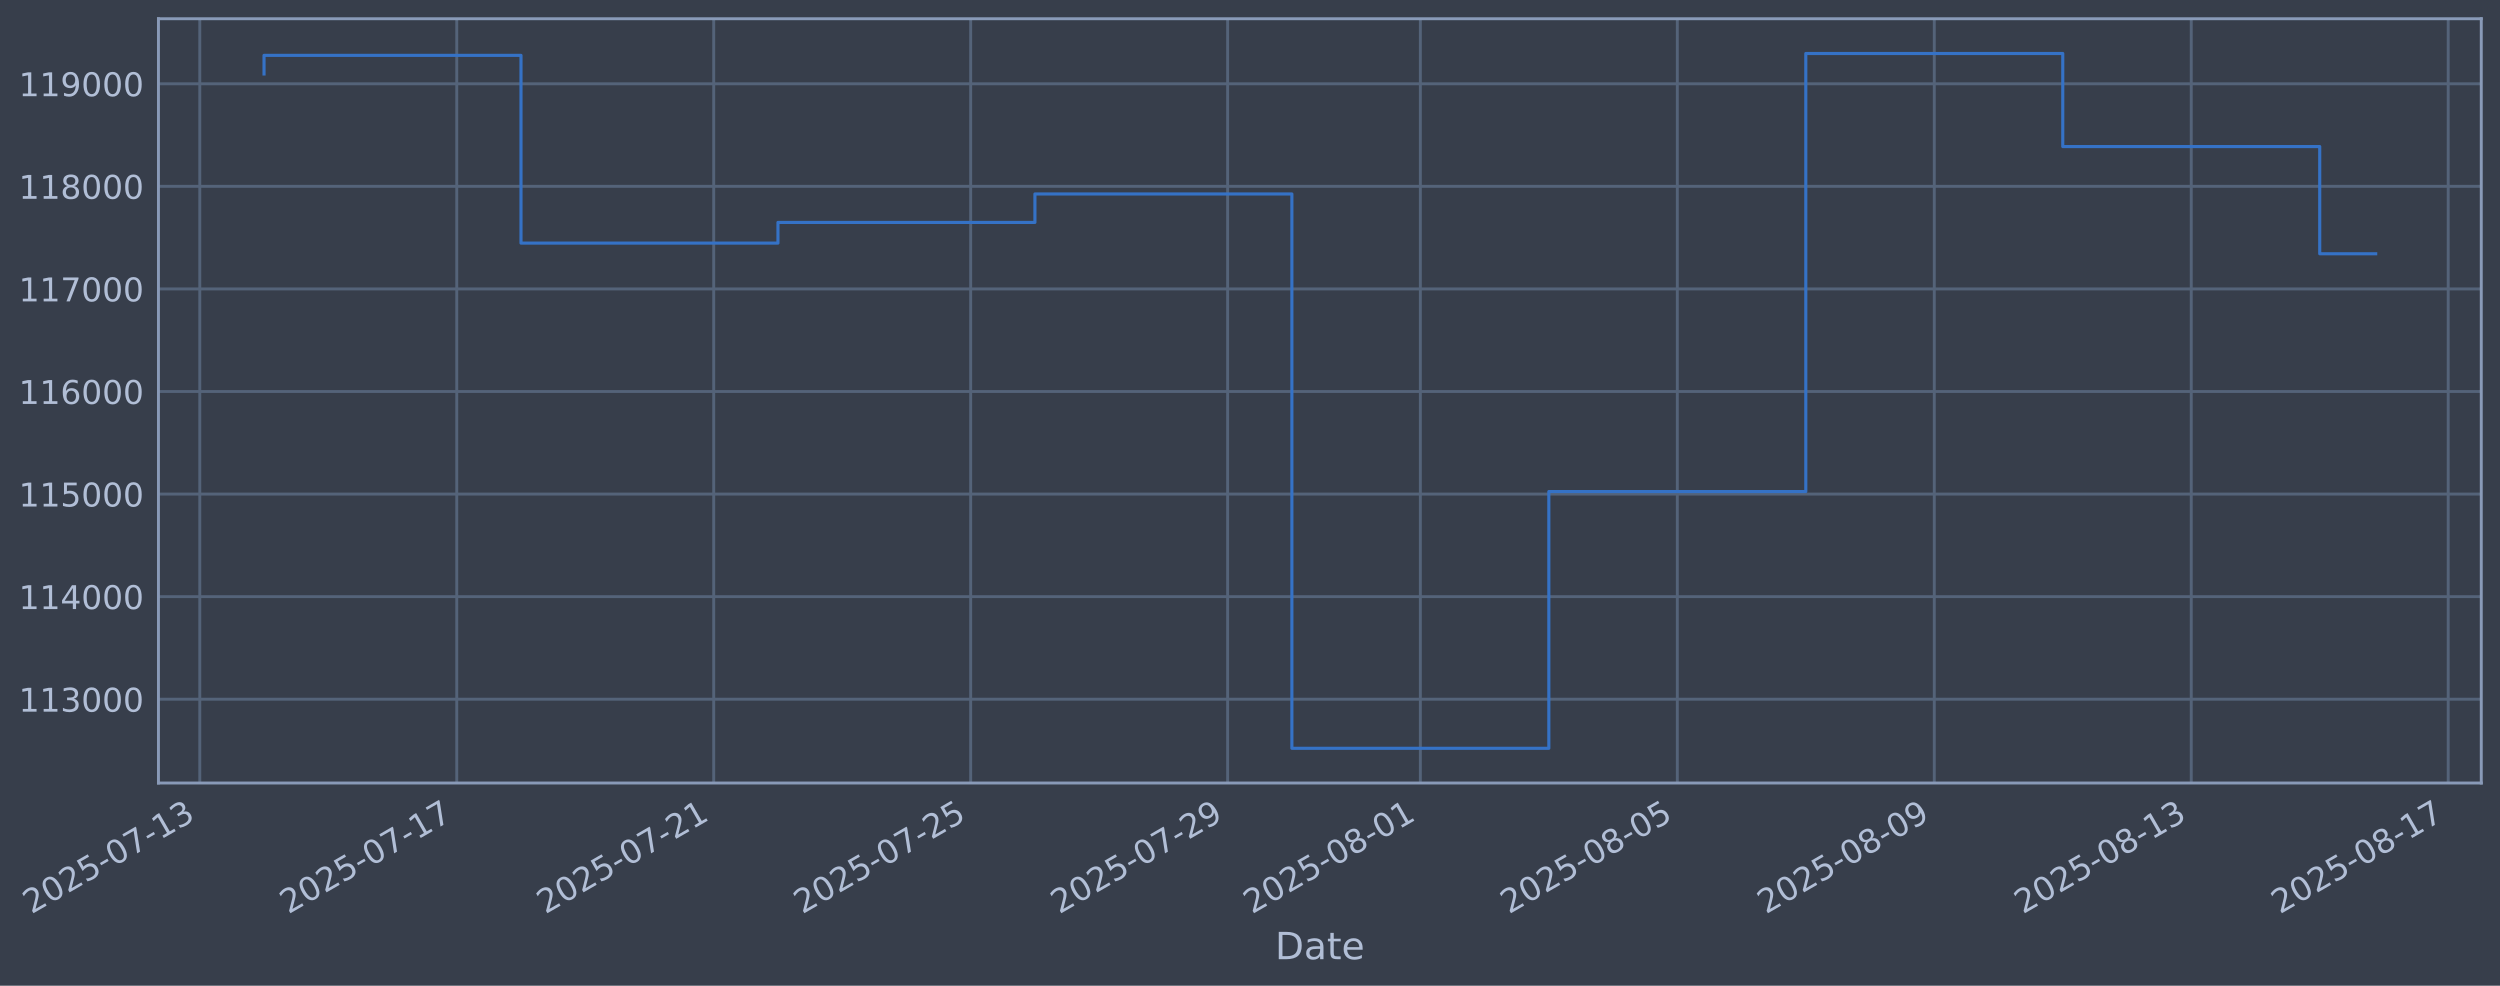
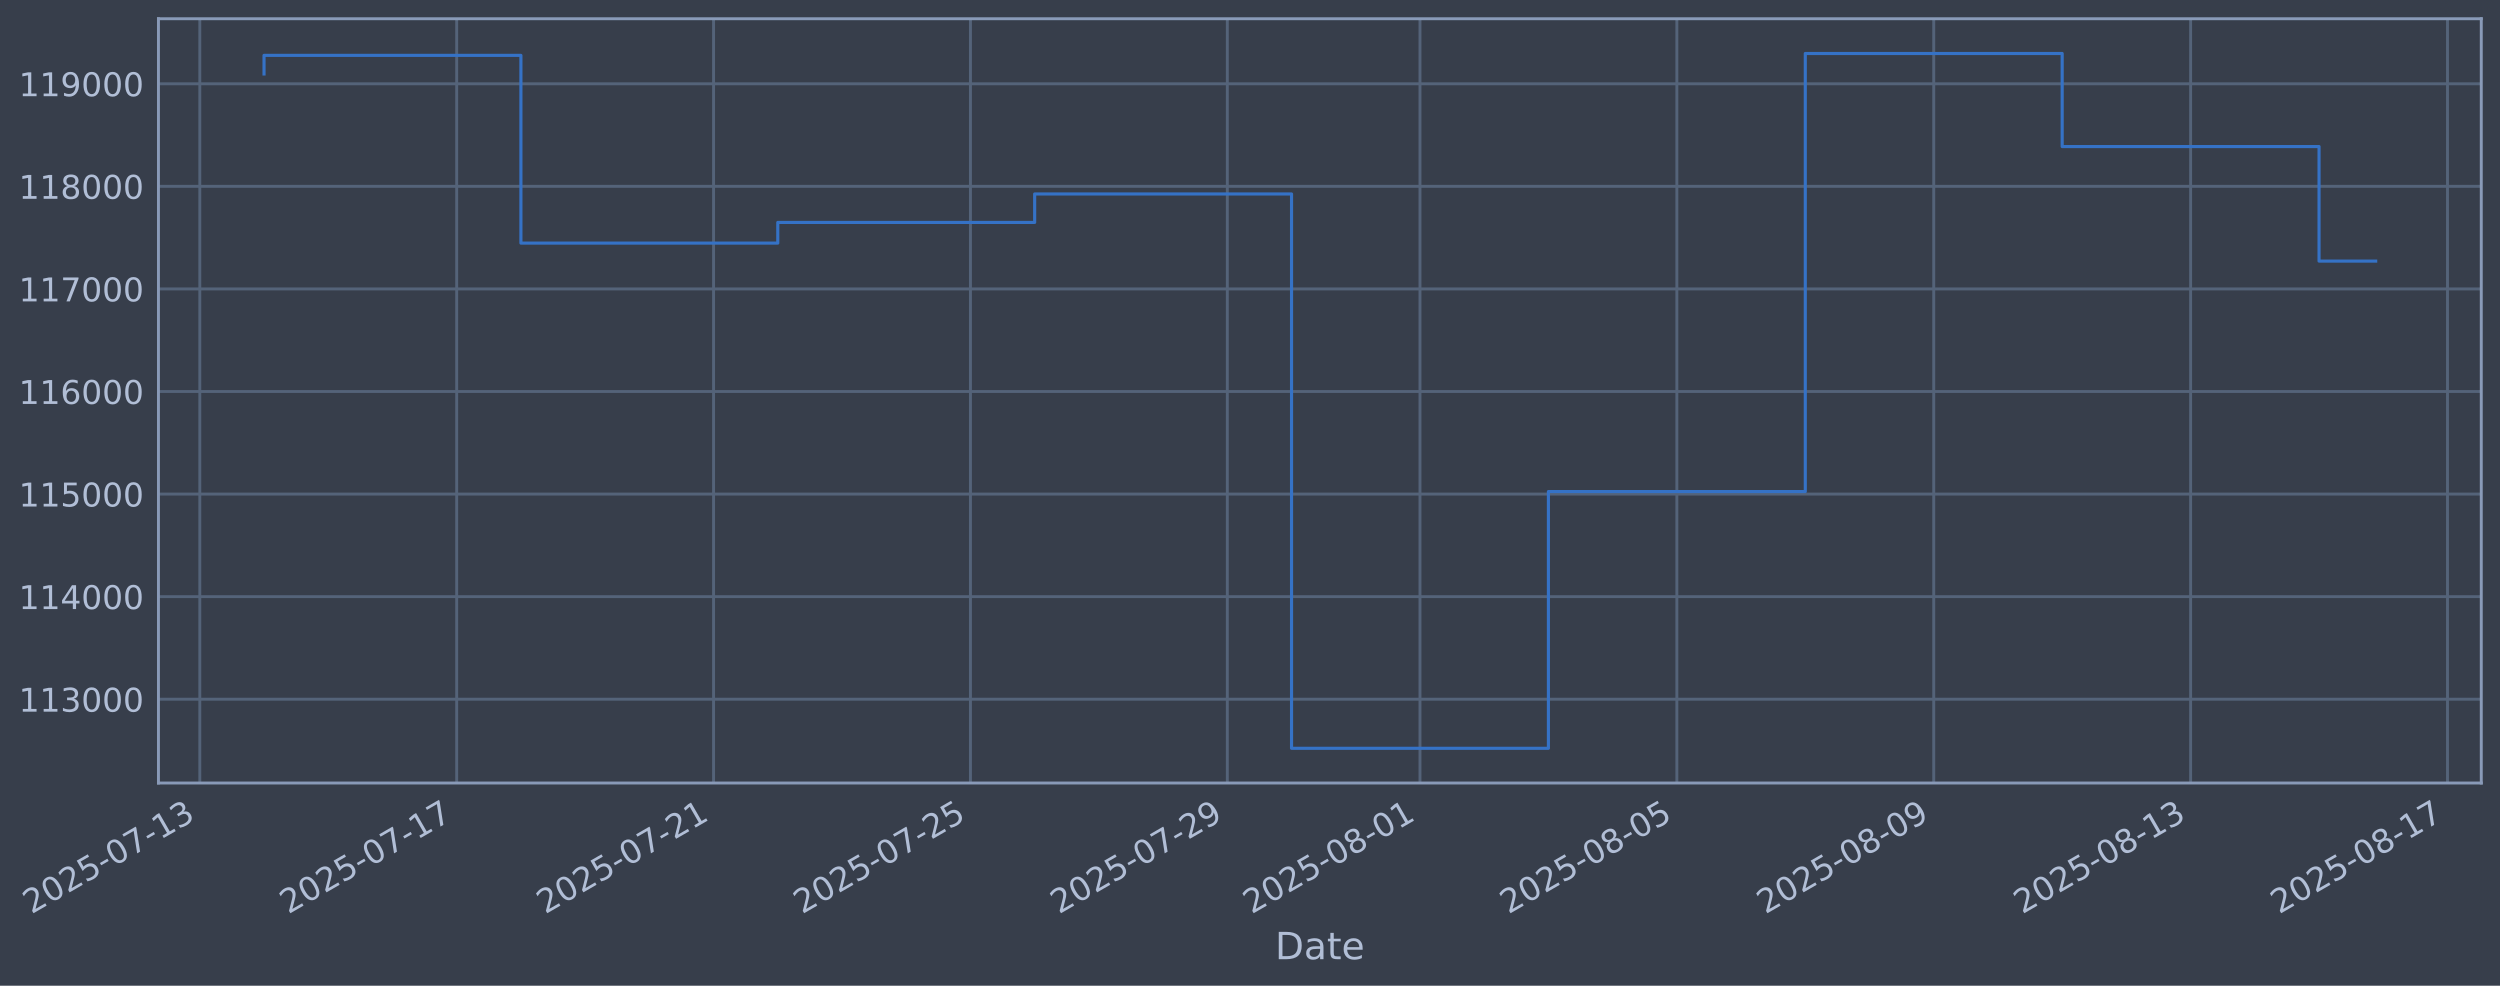
<svg xmlns="http://www.w3.org/2000/svg" xmlns:xlink="http://www.w3.org/1999/xlink" width="960.9pt" height="378.87pt" viewBox="0 0 960.9 378.87" version="1.1">
  <defs>
    <style type="text/css">*{stroke-linejoin: round; stroke-linecap: butt}</style>
  </defs>
  <g id="figure_1">
    <g id="patch_1">
      <path d="M 0 378.87  L 960.9 378.87  L 960.9 0  L 0 0  z " style="fill: #373e4b" />
    </g>
    <g id="axes_1">
      <g id="patch_2">
        <path d="M 60.901 300.96  L 953.701 300.96  L 953.701 7.2  L 60.901 7.2  z " style="fill: #373e4b" />
      </g>
      <g id="matplotlib.axis_1">
        <g id="xtick_1">
          <g id="line2d_1">
-             <path d="M 76.791 300.96  L 76.791 7.2  " clip-path="url(#p9160564cd5)" style="fill: none; stroke: #546379; stroke-width: 1.12; stroke-linecap: square" />
+             <path d="M 76.799 300.96  L 76.799 7.2  " clip-path="url(#pbbf0b6749e)" style="fill: none; stroke: #546379; stroke-width: 1.12; stroke-linecap: square" />
          </g>
          <g id="line2d_2" />
          <g id="text_1">
-             <g style="fill: #b1bed6" transform="translate(12.06537 351.4642) rotate(-30) scale(0.126 -0.126)">
+             <g style="fill: #b1bed6" transform="translate(12.07347 351.4642) rotate(-30) scale(0.126 -0.126)">
              <defs>
                <path id="DejaVuSans-32" d="M 1228 531  L 3431 531  L 3431 0  L 469 0  L 469 531  Q 828 903 1448 1529  Q 2069 2156 2228 2338  Q 2531 2678 2651 2914  Q 2772 3150 2772 3378  Q 2772 3750 2511 3984  Q 2250 4219 1831 4219  Q 1534 4219 1204 4116  Q 875 4013 500 3803  L 500 4441  Q 881 4594 1212 4672  Q 1544 4750 1819 4750  Q 2544 4750 2975 4387  Q 3406 4025 3406 3419  Q 3406 3131 3298 2873  Q 3191 2616 2906 2266  Q 2828 2175 2409 1742  Q 1991 1309 1228 531  z " transform="scale(0.015625)" />
                <path id="DejaVuSans-30" d="M 2034 4250  Q 1547 4250 1301 3770  Q 1056 3291 1056 2328  Q 1056 1369 1301 889  Q 1547 409 2034 409  Q 2525 409 2770 889  Q 3016 1369 3016 2328  Q 3016 3291 2770 3770  Q 2525 4250 2034 4250  z M 2034 4750  Q 2819 4750 3233 4129  Q 3647 3509 3647 2328  Q 3647 1150 3233 529  Q 2819 -91 2034 -91  Q 1250 -91 836 529  Q 422 1150 422 2328  Q 422 3509 836 4129  Q 1250 4750 2034 4750  z " transform="scale(0.015625)" />
                <path id="DejaVuSans-35" d="M 691 4666  L 3169 4666  L 3169 4134  L 1269 4134  L 1269 2991  Q 1406 3038 1543 3061  Q 1681 3084 1819 3084  Q 2600 3084 3056 2656  Q 3513 2228 3513 1497  Q 3513 744 3044 326  Q 2575 -91 1722 -91  Q 1428 -91 1123 -41  Q 819 9 494 109  L 494 744  Q 775 591 1075 516  Q 1375 441 1709 441  Q 2250 441 2565 725  Q 2881 1009 2881 1497  Q 2881 1984 2565 2268  Q 2250 2553 1709 2553  Q 1456 2553 1204 2497  Q 953 2441 691 2322  L 691 4666  z " transform="scale(0.015625)" />
                <path id="DejaVuSans-2d" d="M 313 2009  L 1997 2009  L 1997 1497  L 313 1497  L 313 2009  z " transform="scale(0.015625)" />
                <path id="DejaVuSans-37" d="M 525 4666  L 3525 4666  L 3525 4397  L 1831 0  L 1172 0  L 2766 4134  L 525 4134  L 525 4666  z " transform="scale(0.015625)" />
                <path id="DejaVuSans-31" d="M 794 531  L 1825 531  L 1825 4091  L 703 3866  L 703 4441  L 1819 4666  L 2450 4666  L 2450 531  L 3481 531  L 3481 0  L 794 0  L 794 531  z " transform="scale(0.015625)" />
                <path id="DejaVuSans-33" d="M 2597 2516  Q 3050 2419 3304 2112  Q 3559 1806 3559 1356  Q 3559 666 3084 287  Q 2609 -91 1734 -91  Q 1441 -91 1130 -33  Q 819 25 488 141  L 488 750  Q 750 597 1062 519  Q 1375 441 1716 441  Q 2309 441 2620 675  Q 2931 909 2931 1356  Q 2931 1769 2642 2001  Q 2353 2234 1838 2234  L 1294 2234  L 1294 2753  L 1863 2753  Q 2328 2753 2575 2939  Q 2822 3125 2822 3475  Q 2822 3834 2567 4026  Q 2313 4219 1838 4219  Q 1578 4219 1281 4162  Q 984 4106 628 3988  L 628 4550  Q 988 4650 1302 4700  Q 1616 4750 1894 4750  Q 2613 4750 3031 4423  Q 3450 4097 3450 3541  Q 3450 3153 3228 2886  Q 3006 2619 2597 2516  z " transform="scale(0.015625)" />
              </defs>
              <use xlink:href="#DejaVuSans-32" />
              <use xlink:href="#DejaVuSans-30" transform="translate(63.62305 0)" />
              <use xlink:href="#DejaVuSans-32" transform="translate(127.2461 0)" />
              <use xlink:href="#DejaVuSans-35" transform="translate(190.8691 0)" />
              <use xlink:href="#DejaVuSans-2d" transform="translate(254.4922 0)" />
              <use xlink:href="#DejaVuSans-30" transform="translate(290.5762 0)" />
              <use xlink:href="#DejaVuSans-37" transform="translate(354.1992 0)" />
              <use xlink:href="#DejaVuSans-2d" transform="translate(417.8223 0)" />
              <use xlink:href="#DejaVuSans-31" transform="translate(453.9062 0)" />
              <use xlink:href="#DejaVuSans-33" transform="translate(517.5293 0)" />
            </g>
          </g>
        </g>
        <g id="xtick_2">
          <g id="line2d_3">
-             <path d="M 175.557 300.96  L 175.557 7.2  " clip-path="url(#p9160564cd5)" style="fill: none; stroke: #546379; stroke-width: 1.12; stroke-linecap: square" />
+             <path d="M 175.532 300.96  L 175.532 7.2  " clip-path="url(#pbbf0b6749e)" style="fill: none; stroke: #546379; stroke-width: 1.12; stroke-linecap: square" />
          </g>
          <g id="line2d_4" />
          <g id="text_2">
-             <g style="fill: #b1bed6" transform="translate(110.8311 351.4642) rotate(-30) scale(0.126 -0.126)">
+             <g style="fill: #b1bed6" transform="translate(110.8068 351.4642) rotate(-30) scale(0.126 -0.126)">
              <use xlink:href="#DejaVuSans-32" />
              <use xlink:href="#DejaVuSans-30" transform="translate(63.62305 0)" />
              <use xlink:href="#DejaVuSans-32" transform="translate(127.2461 0)" />
              <use xlink:href="#DejaVuSans-35" transform="translate(190.8691 0)" />
              <use xlink:href="#DejaVuSans-2d" transform="translate(254.4922 0)" />
              <use xlink:href="#DejaVuSans-30" transform="translate(290.5762 0)" />
              <use xlink:href="#DejaVuSans-37" transform="translate(354.1992 0)" />
              <use xlink:href="#DejaVuSans-2d" transform="translate(417.8223 0)" />
              <use xlink:href="#DejaVuSans-31" transform="translate(453.9062 0)" />
              <use xlink:href="#DejaVuSans-37" transform="translate(517.5293 0)" />
            </g>
          </g>
        </g>
        <g id="xtick_3">
          <g id="line2d_5">
-             <path d="M 274.322 300.96  L 274.322 7.2  " clip-path="url(#p9160564cd5)" style="fill: none; stroke: #546379; stroke-width: 1.12; stroke-linecap: square" />
+             <path d="M 274.266 300.96  L 274.266 7.2  " clip-path="url(#pbbf0b6749e)" style="fill: none; stroke: #546379; stroke-width: 1.12; stroke-linecap: square" />
          </g>
          <g id="line2d_6" />
          <g id="text_3">
-             <g style="fill: #b1bed6" transform="translate(209.5969 351.4642) rotate(-30) scale(0.126 -0.126)">
+             <g style="fill: #b1bed6" transform="translate(209.5402 351.4642) rotate(-30) scale(0.126 -0.126)">
              <use xlink:href="#DejaVuSans-32" />
              <use xlink:href="#DejaVuSans-30" transform="translate(63.62305 0)" />
              <use xlink:href="#DejaVuSans-32" transform="translate(127.2461 0)" />
              <use xlink:href="#DejaVuSans-35" transform="translate(190.8691 0)" />
              <use xlink:href="#DejaVuSans-2d" transform="translate(254.4922 0)" />
              <use xlink:href="#DejaVuSans-30" transform="translate(290.5762 0)" />
              <use xlink:href="#DejaVuSans-37" transform="translate(354.1992 0)" />
              <use xlink:href="#DejaVuSans-2d" transform="translate(417.8223 0)" />
              <use xlink:href="#DejaVuSans-32" transform="translate(453.9062 0)" />
              <use xlink:href="#DejaVuSans-31" transform="translate(517.5293 0)" />
            </g>
          </g>
        </g>
        <g id="xtick_4">
          <g id="line2d_7">
-             <path d="M 373.088 300.96  L 373.088 7.2  " clip-path="url(#p9160564cd5)" style="fill: none; stroke: #546379; stroke-width: 1.12; stroke-linecap: square" />
+             <path d="M 372.999 300.96  L 372.999 7.2  " clip-path="url(#pbbf0b6749e)" style="fill: none; stroke: #546379; stroke-width: 1.12; stroke-linecap: square" />
          </g>
          <g id="line2d_8" />
          <g id="text_4">
-             <g style="fill: #b1bed6" transform="translate(308.3626 351.4642) rotate(-30) scale(0.126 -0.126)">
+             <g style="fill: #b1bed6" transform="translate(308.2736 351.4642) rotate(-30) scale(0.126 -0.126)">
              <use xlink:href="#DejaVuSans-32" />
              <use xlink:href="#DejaVuSans-30" transform="translate(63.62305 0)" />
              <use xlink:href="#DejaVuSans-32" transform="translate(127.2461 0)" />
              <use xlink:href="#DejaVuSans-35" transform="translate(190.8691 0)" />
              <use xlink:href="#DejaVuSans-2d" transform="translate(254.4922 0)" />
              <use xlink:href="#DejaVuSans-30" transform="translate(290.5762 0)" />
              <use xlink:href="#DejaVuSans-37" transform="translate(354.1992 0)" />
              <use xlink:href="#DejaVuSans-2d" transform="translate(417.8223 0)" />
              <use xlink:href="#DejaVuSans-32" transform="translate(453.9062 0)" />
              <use xlink:href="#DejaVuSans-35" transform="translate(517.5293 0)" />
            </g>
          </g>
        </g>
        <g id="xtick_5">
          <g id="line2d_9">
-             <path d="M 471.854 300.96  L 471.854 7.2  " clip-path="url(#p9160564cd5)" style="fill: none; stroke: #546379; stroke-width: 1.12; stroke-linecap: square" />
+             <path d="M 471.732 300.96  L 471.732 7.2  " clip-path="url(#pbbf0b6749e)" style="fill: none; stroke: #546379; stroke-width: 1.12; stroke-linecap: square" />
          </g>
          <g id="line2d_10" />
          <g id="text_5">
-             <g style="fill: #b1bed6" transform="translate(407.1284 351.4642) rotate(-30) scale(0.126 -0.126)">
+             <g style="fill: #b1bed6" transform="translate(407.007 351.4642) rotate(-30) scale(0.126 -0.126)">
              <defs>
                <path id="DejaVuSans-39" d="M 703 97  L 703 672  Q 941 559 1184 500  Q 1428 441 1663 441  Q 2288 441 2617 861  Q 2947 1281 2994 2138  Q 2813 1869 2534 1725  Q 2256 1581 1919 1581  Q 1219 1581 811 2004  Q 403 2428 403 3163  Q 403 3881 828 4315  Q 1253 4750 1959 4750  Q 2769 4750 3195 4129  Q 3622 3509 3622 2328  Q 3622 1225 3098 567  Q 2575 -91 1691 -91  Q 1453 -91 1209 -44  Q 966 3 703 97  z M 1959 2075  Q 2384 2075 2632 2365  Q 2881 2656 2881 3163  Q 2881 3666 2632 3958  Q 2384 4250 1959 4250  Q 1534 4250 1286 3958  Q 1038 3666 1038 3163  Q 1038 2656 1286 2365  Q 1534 2075 1959 2075  z " transform="scale(0.015625)" />
              </defs>
              <use xlink:href="#DejaVuSans-32" />
              <use xlink:href="#DejaVuSans-30" transform="translate(63.62305 0)" />
              <use xlink:href="#DejaVuSans-32" transform="translate(127.2461 0)" />
              <use xlink:href="#DejaVuSans-35" transform="translate(190.8691 0)" />
              <use xlink:href="#DejaVuSans-2d" transform="translate(254.4922 0)" />
              <use xlink:href="#DejaVuSans-30" transform="translate(290.5762 0)" />
              <use xlink:href="#DejaVuSans-37" transform="translate(354.1992 0)" />
              <use xlink:href="#DejaVuSans-2d" transform="translate(417.8223 0)" />
              <use xlink:href="#DejaVuSans-32" transform="translate(453.9062 0)" />
              <use xlink:href="#DejaVuSans-39" transform="translate(517.5293 0)" />
            </g>
          </g>
        </g>
        <g id="xtick_6">
          <g id="line2d_11">
-             <path d="M 545.928 300.96  L 545.928 7.2  " clip-path="url(#p9160564cd5)" style="fill: none; stroke: #546379; stroke-width: 1.12; stroke-linecap: square" />
+             <path d="M 545.783 300.96  L 545.783 7.2  " clip-path="url(#pbbf0b6749e)" style="fill: none; stroke: #546379; stroke-width: 1.12; stroke-linecap: square" />
          </g>
          <g id="line2d_12" />
          <g id="text_6">
-             <g style="fill: #b1bed6" transform="translate(481.2027 351.4642) rotate(-30) scale(0.126 -0.126)">
+             <g style="fill: #b1bed6" transform="translate(481.057 351.4642) rotate(-30) scale(0.126 -0.126)">
              <defs>
                <path id="DejaVuSans-38" d="M 2034 2216  Q 1584 2216 1326 1975  Q 1069 1734 1069 1313  Q 1069 891 1326 650  Q 1584 409 2034 409  Q 2484 409 2743 651  Q 3003 894 3003 1313  Q 3003 1734 2745 1975  Q 2488 2216 2034 2216  z M 1403 2484  Q 997 2584 770 2862  Q 544 3141 544 3541  Q 544 4100 942 4425  Q 1341 4750 2034 4750  Q 2731 4750 3128 4425  Q 3525 4100 3525 3541  Q 3525 3141 3298 2862  Q 3072 2584 2669 2484  Q 3125 2378 3379 2068  Q 3634 1759 3634 1313  Q 3634 634 3220 271  Q 2806 -91 2034 -91  Q 1263 -91 848 271  Q 434 634 434 1313  Q 434 1759 690 2068  Q 947 2378 1403 2484  z M 1172 3481  Q 1172 3119 1398 2916  Q 1625 2713 2034 2713  Q 2441 2713 2670 2916  Q 2900 3119 2900 3481  Q 2900 3844 2670 4047  Q 2441 4250 2034 4250  Q 1625 4250 1398 4047  Q 1172 3844 1172 3481  z " transform="scale(0.015625)" />
              </defs>
              <use xlink:href="#DejaVuSans-32" />
              <use xlink:href="#DejaVuSans-30" transform="translate(63.62305 0)" />
              <use xlink:href="#DejaVuSans-32" transform="translate(127.2461 0)" />
              <use xlink:href="#DejaVuSans-35" transform="translate(190.8691 0)" />
              <use xlink:href="#DejaVuSans-2d" transform="translate(254.4922 0)" />
              <use xlink:href="#DejaVuSans-30" transform="translate(290.5762 0)" />
              <use xlink:href="#DejaVuSans-38" transform="translate(354.1992 0)" />
              <use xlink:href="#DejaVuSans-2d" transform="translate(417.8223 0)" />
              <use xlink:href="#DejaVuSans-30" transform="translate(453.9062 0)" />
              <use xlink:href="#DejaVuSans-31" transform="translate(517.5293 0)" />
            </g>
          </g>
        </g>
        <g id="xtick_7">
          <g id="line2d_13">
-             <path d="M 644.694 300.96  L 644.694 7.2  " clip-path="url(#p9160564cd5)" style="fill: none; stroke: #546379; stroke-width: 1.12; stroke-linecap: square" />
+             <path d="M 644.516 300.96  L 644.516 7.2  " clip-path="url(#pbbf0b6749e)" style="fill: none; stroke: #546379; stroke-width: 1.12; stroke-linecap: square" />
          </g>
          <g id="line2d_14" />
          <g id="text_7">
-             <g style="fill: #b1bed6" transform="translate(579.9685 351.4642) rotate(-30) scale(0.126 -0.126)">
+             <g style="fill: #b1bed6" transform="translate(579.7904 351.4642) rotate(-30) scale(0.126 -0.126)">
              <use xlink:href="#DejaVuSans-32" />
              <use xlink:href="#DejaVuSans-30" transform="translate(63.62305 0)" />
              <use xlink:href="#DejaVuSans-32" transform="translate(127.2461 0)" />
              <use xlink:href="#DejaVuSans-35" transform="translate(190.8691 0)" />
              <use xlink:href="#DejaVuSans-2d" transform="translate(254.4922 0)" />
              <use xlink:href="#DejaVuSans-30" transform="translate(290.5762 0)" />
              <use xlink:href="#DejaVuSans-38" transform="translate(354.1992 0)" />
              <use xlink:href="#DejaVuSans-2d" transform="translate(417.8223 0)" />
              <use xlink:href="#DejaVuSans-30" transform="translate(453.9062 0)" />
              <use xlink:href="#DejaVuSans-35" transform="translate(517.5293 0)" />
            </g>
          </g>
        </g>
        <g id="xtick_8">
          <g id="line2d_15">
-             <path d="M 743.46 300.96  L 743.46 7.2  " clip-path="url(#p9160564cd5)" style="fill: none; stroke: #546379; stroke-width: 1.12; stroke-linecap: square" />
+             <path d="M 743.249 300.96  L 743.249 7.2  " clip-path="url(#pbbf0b6749e)" style="fill: none; stroke: #546379; stroke-width: 1.12; stroke-linecap: square" />
          </g>
          <g id="line2d_16" />
          <g id="text_8">
-             <g style="fill: #b1bed6" transform="translate(678.7342 351.4642) rotate(-30) scale(0.126 -0.126)">
+             <g style="fill: #b1bed6" transform="translate(678.5237 351.4642) rotate(-30) scale(0.126 -0.126)">
              <use xlink:href="#DejaVuSans-32" />
              <use xlink:href="#DejaVuSans-30" transform="translate(63.62305 0)" />
              <use xlink:href="#DejaVuSans-32" transform="translate(127.2461 0)" />
              <use xlink:href="#DejaVuSans-35" transform="translate(190.8691 0)" />
              <use xlink:href="#DejaVuSans-2d" transform="translate(254.4922 0)" />
              <use xlink:href="#DejaVuSans-30" transform="translate(290.5762 0)" />
              <use xlink:href="#DejaVuSans-38" transform="translate(354.1992 0)" />
              <use xlink:href="#DejaVuSans-2d" transform="translate(417.8223 0)" />
              <use xlink:href="#DejaVuSans-30" transform="translate(453.9062 0)" />
              <use xlink:href="#DejaVuSans-39" transform="translate(517.5293 0)" />
            </g>
          </g>
        </g>
        <g id="xtick_9">
          <g id="line2d_17">
-             <path d="M 842.226 300.96  L 842.226 7.2  " clip-path="url(#p9160564cd5)" style="fill: none; stroke: #546379; stroke-width: 1.12; stroke-linecap: square" />
+             <path d="M 841.983 300.96  L 841.983 7.2  " clip-path="url(#pbbf0b6749e)" style="fill: none; stroke: #546379; stroke-width: 1.12; stroke-linecap: square" />
          </g>
          <g id="line2d_18" />
          <g id="text_9">
-             <g style="fill: #b1bed6" transform="translate(777.5 351.4642) rotate(-30) scale(0.126 -0.126)">
+             <g style="fill: #b1bed6" transform="translate(777.2571 351.4642) rotate(-30) scale(0.126 -0.126)">
              <use xlink:href="#DejaVuSans-32" />
              <use xlink:href="#DejaVuSans-30" transform="translate(63.62305 0)" />
              <use xlink:href="#DejaVuSans-32" transform="translate(127.2461 0)" />
              <use xlink:href="#DejaVuSans-35" transform="translate(190.8691 0)" />
              <use xlink:href="#DejaVuSans-2d" transform="translate(254.4922 0)" />
              <use xlink:href="#DejaVuSans-30" transform="translate(290.5762 0)" />
              <use xlink:href="#DejaVuSans-38" transform="translate(354.1992 0)" />
              <use xlink:href="#DejaVuSans-2d" transform="translate(417.8223 0)" />
              <use xlink:href="#DejaVuSans-31" transform="translate(453.9062 0)" />
              <use xlink:href="#DejaVuSans-33" transform="translate(517.5293 0)" />
            </g>
          </g>
        </g>
        <g id="xtick_10">
          <g id="line2d_19">
-             <path d="M 940.991 300.96  L 940.991 7.2  " clip-path="url(#p9160564cd5)" style="fill: none; stroke: #546379; stroke-width: 1.12; stroke-linecap: square" />
+             <path d="M 940.716 300.96  L 940.716 7.2  " clip-path="url(#pbbf0b6749e)" style="fill: none; stroke: #546379; stroke-width: 1.12; stroke-linecap: square" />
          </g>
          <g id="line2d_20" />
          <g id="text_10">
-             <g style="fill: #b1bed6" transform="translate(876.2658 351.4642) rotate(-30) scale(0.126 -0.126)">
+             <g style="fill: #b1bed6" transform="translate(875.9905 351.4642) rotate(-30) scale(0.126 -0.126)">
              <use xlink:href="#DejaVuSans-32" />
              <use xlink:href="#DejaVuSans-30" transform="translate(63.62305 0)" />
              <use xlink:href="#DejaVuSans-32" transform="translate(127.2461 0)" />
              <use xlink:href="#DejaVuSans-35" transform="translate(190.8691 0)" />
              <use xlink:href="#DejaVuSans-2d" transform="translate(254.4922 0)" />
              <use xlink:href="#DejaVuSans-30" transform="translate(290.5762 0)" />
              <use xlink:href="#DejaVuSans-38" transform="translate(354.1992 0)" />
              <use xlink:href="#DejaVuSans-2d" transform="translate(417.8223 0)" />
              <use xlink:href="#DejaVuSans-31" transform="translate(453.9062 0)" />
              <use xlink:href="#DejaVuSans-37" transform="translate(517.5293 0)" />
            </g>
          </g>
        </g>
        <g id="text_11">
          <g style="fill: #b1bed6" transform="translate(490.0914 368.6753) scale(0.144 -0.144)">
            <defs>
              <path id="DejaVuSans-44" d="M 1259 4147  L 1259 519  L 2022 519  Q 2988 519 3436 956  Q 3884 1394 3884 2338  Q 3884 3275 3436 3711  Q 2988 4147 2022 4147  L 1259 4147  z M 628 4666  L 1925 4666  Q 3281 4666 3915 4102  Q 4550 3538 4550 2338  Q 4550 1131 3912 565  Q 3275 0 1925 0  L 628 0  L 628 4666  z " transform="scale(0.015625)" />
              <path id="DejaVuSans-61" d="M 2194 1759  Q 1497 1759 1228 1600  Q 959 1441 959 1056  Q 959 750 1161 570  Q 1363 391 1709 391  Q 2188 391 2477 730  Q 2766 1069 2766 1631  L 2766 1759  L 2194 1759  z M 3341 1997  L 3341 0  L 2766 0  L 2766 531  Q 2569 213 2275 61  Q 1981 -91 1556 -91  Q 1019 -91 701 211  Q 384 513 384 1019  Q 384 1609 779 1909  Q 1175 2209 1959 2209  L 2766 2209  L 2766 2266  Q 2766 2663 2505 2880  Q 2244 3097 1772 3097  Q 1472 3097 1187 3025  Q 903 2953 641 2809  L 641 3341  Q 956 3463 1253 3523  Q 1550 3584 1831 3584  Q 2591 3584 2966 3190  Q 3341 2797 3341 1997  z " transform="scale(0.015625)" />
              <path id="DejaVuSans-74" d="M 1172 4494  L 1172 3500  L 2356 3500  L 2356 3053  L 1172 3053  L 1172 1153  Q 1172 725 1289 603  Q 1406 481 1766 481  L 2356 481  L 2356 0  L 1766 0  Q 1100 0 847 248  Q 594 497 594 1153  L 594 3053  L 172 3053  L 172 3500  L 594 3500  L 594 4494  L 1172 4494  z " transform="scale(0.015625)" />
              <path id="DejaVuSans-65" d="M 3597 1894  L 3597 1613  L 953 1613  Q 991 1019 1311 708  Q 1631 397 2203 397  Q 2534 397 2845 478  Q 3156 559 3463 722  L 3463 178  Q 3153 47 2828 -22  Q 2503 -91 2169 -91  Q 1331 -91 842 396  Q 353 884 353 1716  Q 353 2575 817 3079  Q 1281 3584 2069 3584  Q 2775 3584 3186 3129  Q 3597 2675 3597 1894  z M 3022 2063  Q 3016 2534 2758 2815  Q 2500 3097 2075 3097  Q 1594 3097 1305 2825  Q 1016 2553 972 2059  L 3022 2063  z " transform="scale(0.015625)" />
            </defs>
            <use xlink:href="#DejaVuSans-44" />
            <use xlink:href="#DejaVuSans-61" transform="translate(77.00195 0)" />
            <use xlink:href="#DejaVuSans-74" transform="translate(138.2812 0)" />
            <use xlink:href="#DejaVuSans-65" transform="translate(177.4902 0)" />
          </g>
        </g>
      </g>
      <g id="matplotlib.axis_2">
        <g id="ytick_1">
          <g id="line2d_21">
-             <path d="M 60.901 268.75  L 953.701 268.75  " clip-path="url(#p9160564cd5)" style="fill: none; stroke: #546379; stroke-width: 1.12; stroke-linecap: square" />
+             <path d="M 60.901 268.75  L 953.701 268.75  " clip-path="url(#pbbf0b6749e)" style="fill: none; stroke: #546379; stroke-width: 1.12; stroke-linecap: square" />
          </g>
          <g id="line2d_22" />
          <g id="text_12">
            <g style="fill: #b1bed6" transform="translate(7.2 273.5373) scale(0.126 -0.126)">
              <use xlink:href="#DejaVuSans-31" />
              <use xlink:href="#DejaVuSans-31" transform="translate(63.62305 0)" />
              <use xlink:href="#DejaVuSans-33" transform="translate(127.2461 0)" />
              <use xlink:href="#DejaVuSans-30" transform="translate(190.8691 0)" />
              <use xlink:href="#DejaVuSans-30" transform="translate(254.4922 0)" />
              <use xlink:href="#DejaVuSans-30" transform="translate(318.1152 0)" />
            </g>
          </g>
        </g>
        <g id="ytick_2">
          <g id="line2d_23">
-             <path d="M 60.901 229.325  L 953.701 229.325  " clip-path="url(#p9160564cd5)" style="fill: none; stroke: #546379; stroke-width: 1.12; stroke-linecap: square" />
+             <path d="M 60.901 229.325  L 953.701 229.325  " clip-path="url(#pbbf0b6749e)" style="fill: none; stroke: #546379; stroke-width: 1.12; stroke-linecap: square" />
          </g>
          <g id="line2d_24" />
          <g id="text_13">
            <g style="fill: #b1bed6" transform="translate(7.2 234.1122) scale(0.126 -0.126)">
              <defs>
                <path id="DejaVuSans-34" d="M 2419 4116  L 825 1625  L 2419 1625  L 2419 4116  z M 2253 4666  L 3047 4666  L 3047 1625  L 3713 1625  L 3713 1100  L 3047 1100  L 3047 0  L 2419 0  L 2419 1100  L 313 1100  L 313 1709  L 2253 4666  z " transform="scale(0.015625)" />
              </defs>
              <use xlink:href="#DejaVuSans-31" />
              <use xlink:href="#DejaVuSans-31" transform="translate(63.62305 0)" />
              <use xlink:href="#DejaVuSans-34" transform="translate(127.2461 0)" />
              <use xlink:href="#DejaVuSans-30" transform="translate(190.8691 0)" />
              <use xlink:href="#DejaVuSans-30" transform="translate(254.4922 0)" />
              <use xlink:href="#DejaVuSans-30" transform="translate(318.1152 0)" />
            </g>
          </g>
        </g>
        <g id="ytick_3">
          <g id="line2d_25">
-             <path d="M 60.901 189.9  L 953.701 189.9  " clip-path="url(#p9160564cd5)" style="fill: none; stroke: #546379; stroke-width: 1.12; stroke-linecap: square" />
+             <path d="M 60.901 189.9  L 953.701 189.9  " clip-path="url(#pbbf0b6749e)" style="fill: none; stroke: #546379; stroke-width: 1.12; stroke-linecap: square" />
          </g>
          <g id="line2d_26" />
          <g id="text_14">
            <g style="fill: #b1bed6" transform="translate(7.2 194.6871) scale(0.126 -0.126)">
              <use xlink:href="#DejaVuSans-31" />
              <use xlink:href="#DejaVuSans-31" transform="translate(63.62305 0)" />
              <use xlink:href="#DejaVuSans-35" transform="translate(127.2461 0)" />
              <use xlink:href="#DejaVuSans-30" transform="translate(190.8691 0)" />
              <use xlink:href="#DejaVuSans-30" transform="translate(254.4922 0)" />
              <use xlink:href="#DejaVuSans-30" transform="translate(318.1152 0)" />
            </g>
          </g>
        </g>
        <g id="ytick_4">
          <g id="line2d_27">
-             <path d="M 60.901 150.475  L 953.701 150.475  " clip-path="url(#p9160564cd5)" style="fill: none; stroke: #546379; stroke-width: 1.12; stroke-linecap: square" />
+             <path d="M 60.901 150.475  L 953.701 150.475  " clip-path="url(#pbbf0b6749e)" style="fill: none; stroke: #546379; stroke-width: 1.12; stroke-linecap: square" />
          </g>
          <g id="line2d_28" />
          <g id="text_15">
            <g style="fill: #b1bed6" transform="translate(7.2 155.262) scale(0.126 -0.126)">
              <defs>
                <path id="DejaVuSans-36" d="M 2113 2584  Q 1688 2584 1439 2293  Q 1191 2003 1191 1497  Q 1191 994 1439 701  Q 1688 409 2113 409  Q 2538 409 2786 701  Q 3034 994 3034 1497  Q 3034 2003 2786 2293  Q 2538 2584 2113 2584  z M 3366 4563  L 3366 3988  Q 3128 4100 2886 4159  Q 2644 4219 2406 4219  Q 1781 4219 1451 3797  Q 1122 3375 1075 2522  Q 1259 2794 1537 2939  Q 1816 3084 2150 3084  Q 2853 3084 3261 2657  Q 3669 2231 3669 1497  Q 3669 778 3244 343  Q 2819 -91 2113 -91  Q 1303 -91 875 529  Q 447 1150 447 2328  Q 447 3434 972 4092  Q 1497 4750 2381 4750  Q 2619 4750 2861 4703  Q 3103 4656 3366 4563  z " transform="scale(0.015625)" />
              </defs>
              <use xlink:href="#DejaVuSans-31" />
              <use xlink:href="#DejaVuSans-31" transform="translate(63.62305 0)" />
              <use xlink:href="#DejaVuSans-36" transform="translate(127.2461 0)" />
              <use xlink:href="#DejaVuSans-30" transform="translate(190.8691 0)" />
              <use xlink:href="#DejaVuSans-30" transform="translate(254.4922 0)" />
              <use xlink:href="#DejaVuSans-30" transform="translate(318.1152 0)" />
            </g>
          </g>
        </g>
        <g id="ytick_5">
          <g id="line2d_29">
-             <path d="M 60.901 111.05  L 953.701 111.05  " clip-path="url(#p9160564cd5)" style="fill: none; stroke: #546379; stroke-width: 1.12; stroke-linecap: square" />
+             <path d="M 60.901 111.05  L 953.701 111.05  " clip-path="url(#pbbf0b6749e)" style="fill: none; stroke: #546379; stroke-width: 1.12; stroke-linecap: square" />
          </g>
          <g id="line2d_30" />
          <g id="text_16">
            <g style="fill: #b1bed6" transform="translate(7.2 115.8369) scale(0.126 -0.126)">
              <use xlink:href="#DejaVuSans-31" />
              <use xlink:href="#DejaVuSans-31" transform="translate(63.62305 0)" />
              <use xlink:href="#DejaVuSans-37" transform="translate(127.2461 0)" />
              <use xlink:href="#DejaVuSans-30" transform="translate(190.8691 0)" />
              <use xlink:href="#DejaVuSans-30" transform="translate(254.4922 0)" />
              <use xlink:href="#DejaVuSans-30" transform="translate(318.1152 0)" />
            </g>
          </g>
        </g>
        <g id="ytick_6">
          <g id="line2d_31">
-             <path d="M 60.901 71.625  L 953.701 71.625  " clip-path="url(#p9160564cd5)" style="fill: none; stroke: #546379; stroke-width: 1.12; stroke-linecap: square" />
+             <path d="M 60.901 71.625  L 953.701 71.625  " clip-path="url(#pbbf0b6749e)" style="fill: none; stroke: #546379; stroke-width: 1.12; stroke-linecap: square" />
          </g>
          <g id="line2d_32" />
          <g id="text_17">
            <g style="fill: #b1bed6" transform="translate(7.2 76.4118) scale(0.126 -0.126)">
              <use xlink:href="#DejaVuSans-31" />
              <use xlink:href="#DejaVuSans-31" transform="translate(63.62305 0)" />
              <use xlink:href="#DejaVuSans-38" transform="translate(127.2461 0)" />
              <use xlink:href="#DejaVuSans-30" transform="translate(190.8691 0)" />
              <use xlink:href="#DejaVuSans-30" transform="translate(254.4922 0)" />
              <use xlink:href="#DejaVuSans-30" transform="translate(318.1152 0)" />
            </g>
          </g>
        </g>
        <g id="ytick_7">
          <g id="line2d_33">
-             <path d="M 60.901 32.2  L 953.701 32.2  " clip-path="url(#p9160564cd5)" style="fill: none; stroke: #546379; stroke-width: 1.12; stroke-linecap: square" />
+             <path d="M 60.901 32.2  L 953.701 32.2  " clip-path="url(#pbbf0b6749e)" style="fill: none; stroke: #546379; stroke-width: 1.12; stroke-linecap: square" />
          </g>
          <g id="line2d_34" />
          <g id="text_18">
            <g style="fill: #b1bed6" transform="translate(7.2 36.9867) scale(0.126 -0.126)">
              <use xlink:href="#DejaVuSans-31" />
              <use xlink:href="#DejaVuSans-31" transform="translate(63.62305 0)" />
              <use xlink:href="#DejaVuSans-39" transform="translate(127.2461 0)" />
              <use xlink:href="#DejaVuSans-30" transform="translate(190.8691 0)" />
              <use xlink:href="#DejaVuSans-30" transform="translate(254.4922 0)" />
              <use xlink:href="#DejaVuSans-30" transform="translate(318.1152 0)" />
            </g>
          </g>
        </g>
      </g>
      <g id="line2d_35">
-         <path d="M 101.482 28.439  L 101.482 21.285  L 200.248 21.285  L 200.248 93.435  L 299.014 93.435  L 299.014 85.489  L 397.78 85.489  L 397.78 74.56  L 496.545 74.56  L 496.545 287.607  L 595.311 287.607  L 595.311 188.936  L 694.077 188.936  L 694.077 20.553  L 792.843 20.553  L 792.843 56.332  L 891.608 56.332  L 891.608 97.532  L 913.119 97.532  " clip-path="url(#p9160564cd5)" style="fill: none; stroke: #3572c6; stroke-width: 1.2; stroke-linecap: square" />
+         <path d="M 101.482 28.439  L 101.482 21.285  L 200.216 21.285  L 200.216 93.435  L 298.949 93.435  L 298.949 85.489  L 397.682 85.489  L 397.682 74.56  L 496.416 74.56  L 496.416 287.607  L 595.149 287.607  L 595.149 188.936  L 693.883 188.936  L 693.883 20.553  L 792.616 20.553  L 792.616 56.332  L 891.349 56.332  L 891.349 100.346  L 913.119 100.346  " clip-path="url(#pbbf0b6749e)" style="fill: none; stroke: #3572c6; stroke-width: 1.2; stroke-linecap: square" />
      </g>
      <g id="patch_3">
        <path d="M 60.901 300.96  L 60.901 7.2  " style="fill: none; stroke: #899ab8; stroke-width: 1.12; stroke-linejoin: miter; stroke-linecap: square" />
      </g>
      <g id="patch_4">
        <path d="M 953.701 300.96  L 953.701 7.2  " style="fill: none; stroke: #899ab8; stroke-width: 1.12; stroke-linejoin: miter; stroke-linecap: square" />
      </g>
      <g id="patch_5">
        <path d="M 60.901 300.96  L 953.701 300.96  " style="fill: none; stroke: #899ab8; stroke-width: 1.12; stroke-linejoin: miter; stroke-linecap: square" />
      </g>
      <g id="patch_6">
        <path d="M 60.901 7.2  L 953.701 7.2  " style="fill: none; stroke: #899ab8; stroke-width: 1.12; stroke-linejoin: miter; stroke-linecap: square" />
      </g>
    </g>
  </g>
  <defs>
-     <clipPath id="p9160564cd5">
+     <clipPath id="pbbf0b6749e">
      <rect x="60.901" y="7.2" width="892.8" height="293.76" />
    </clipPath>
  </defs>
</svg>
